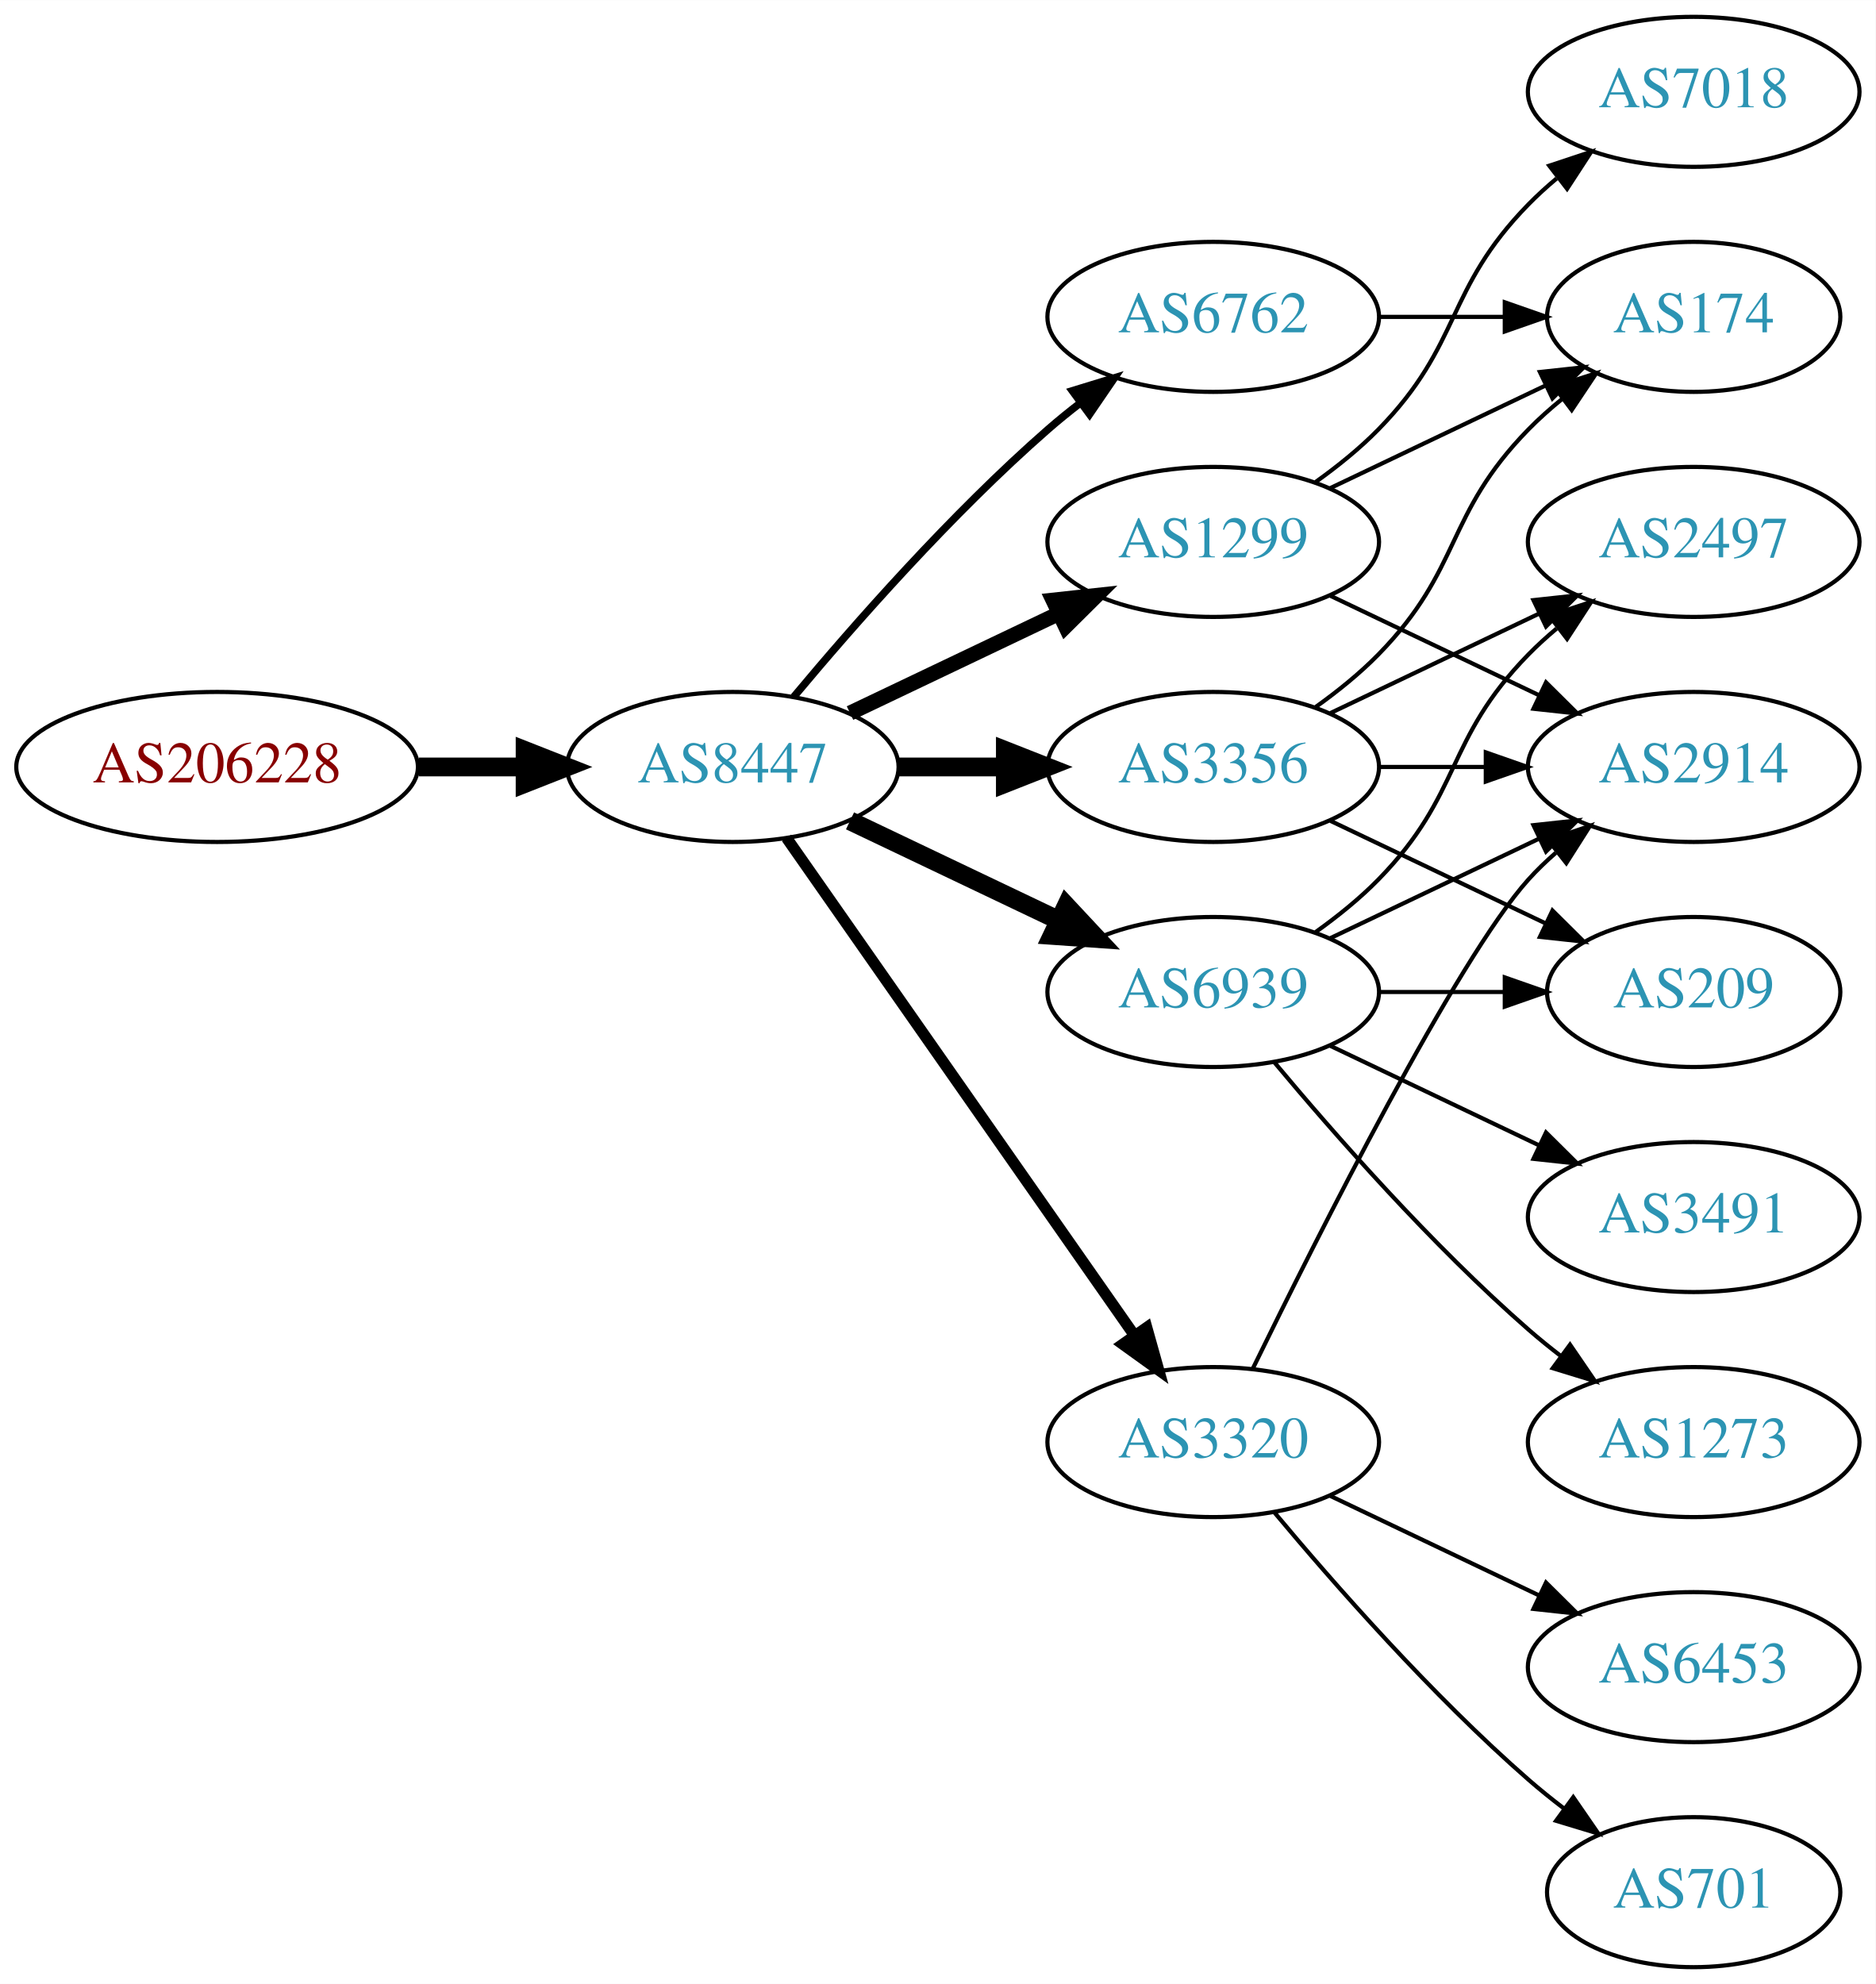
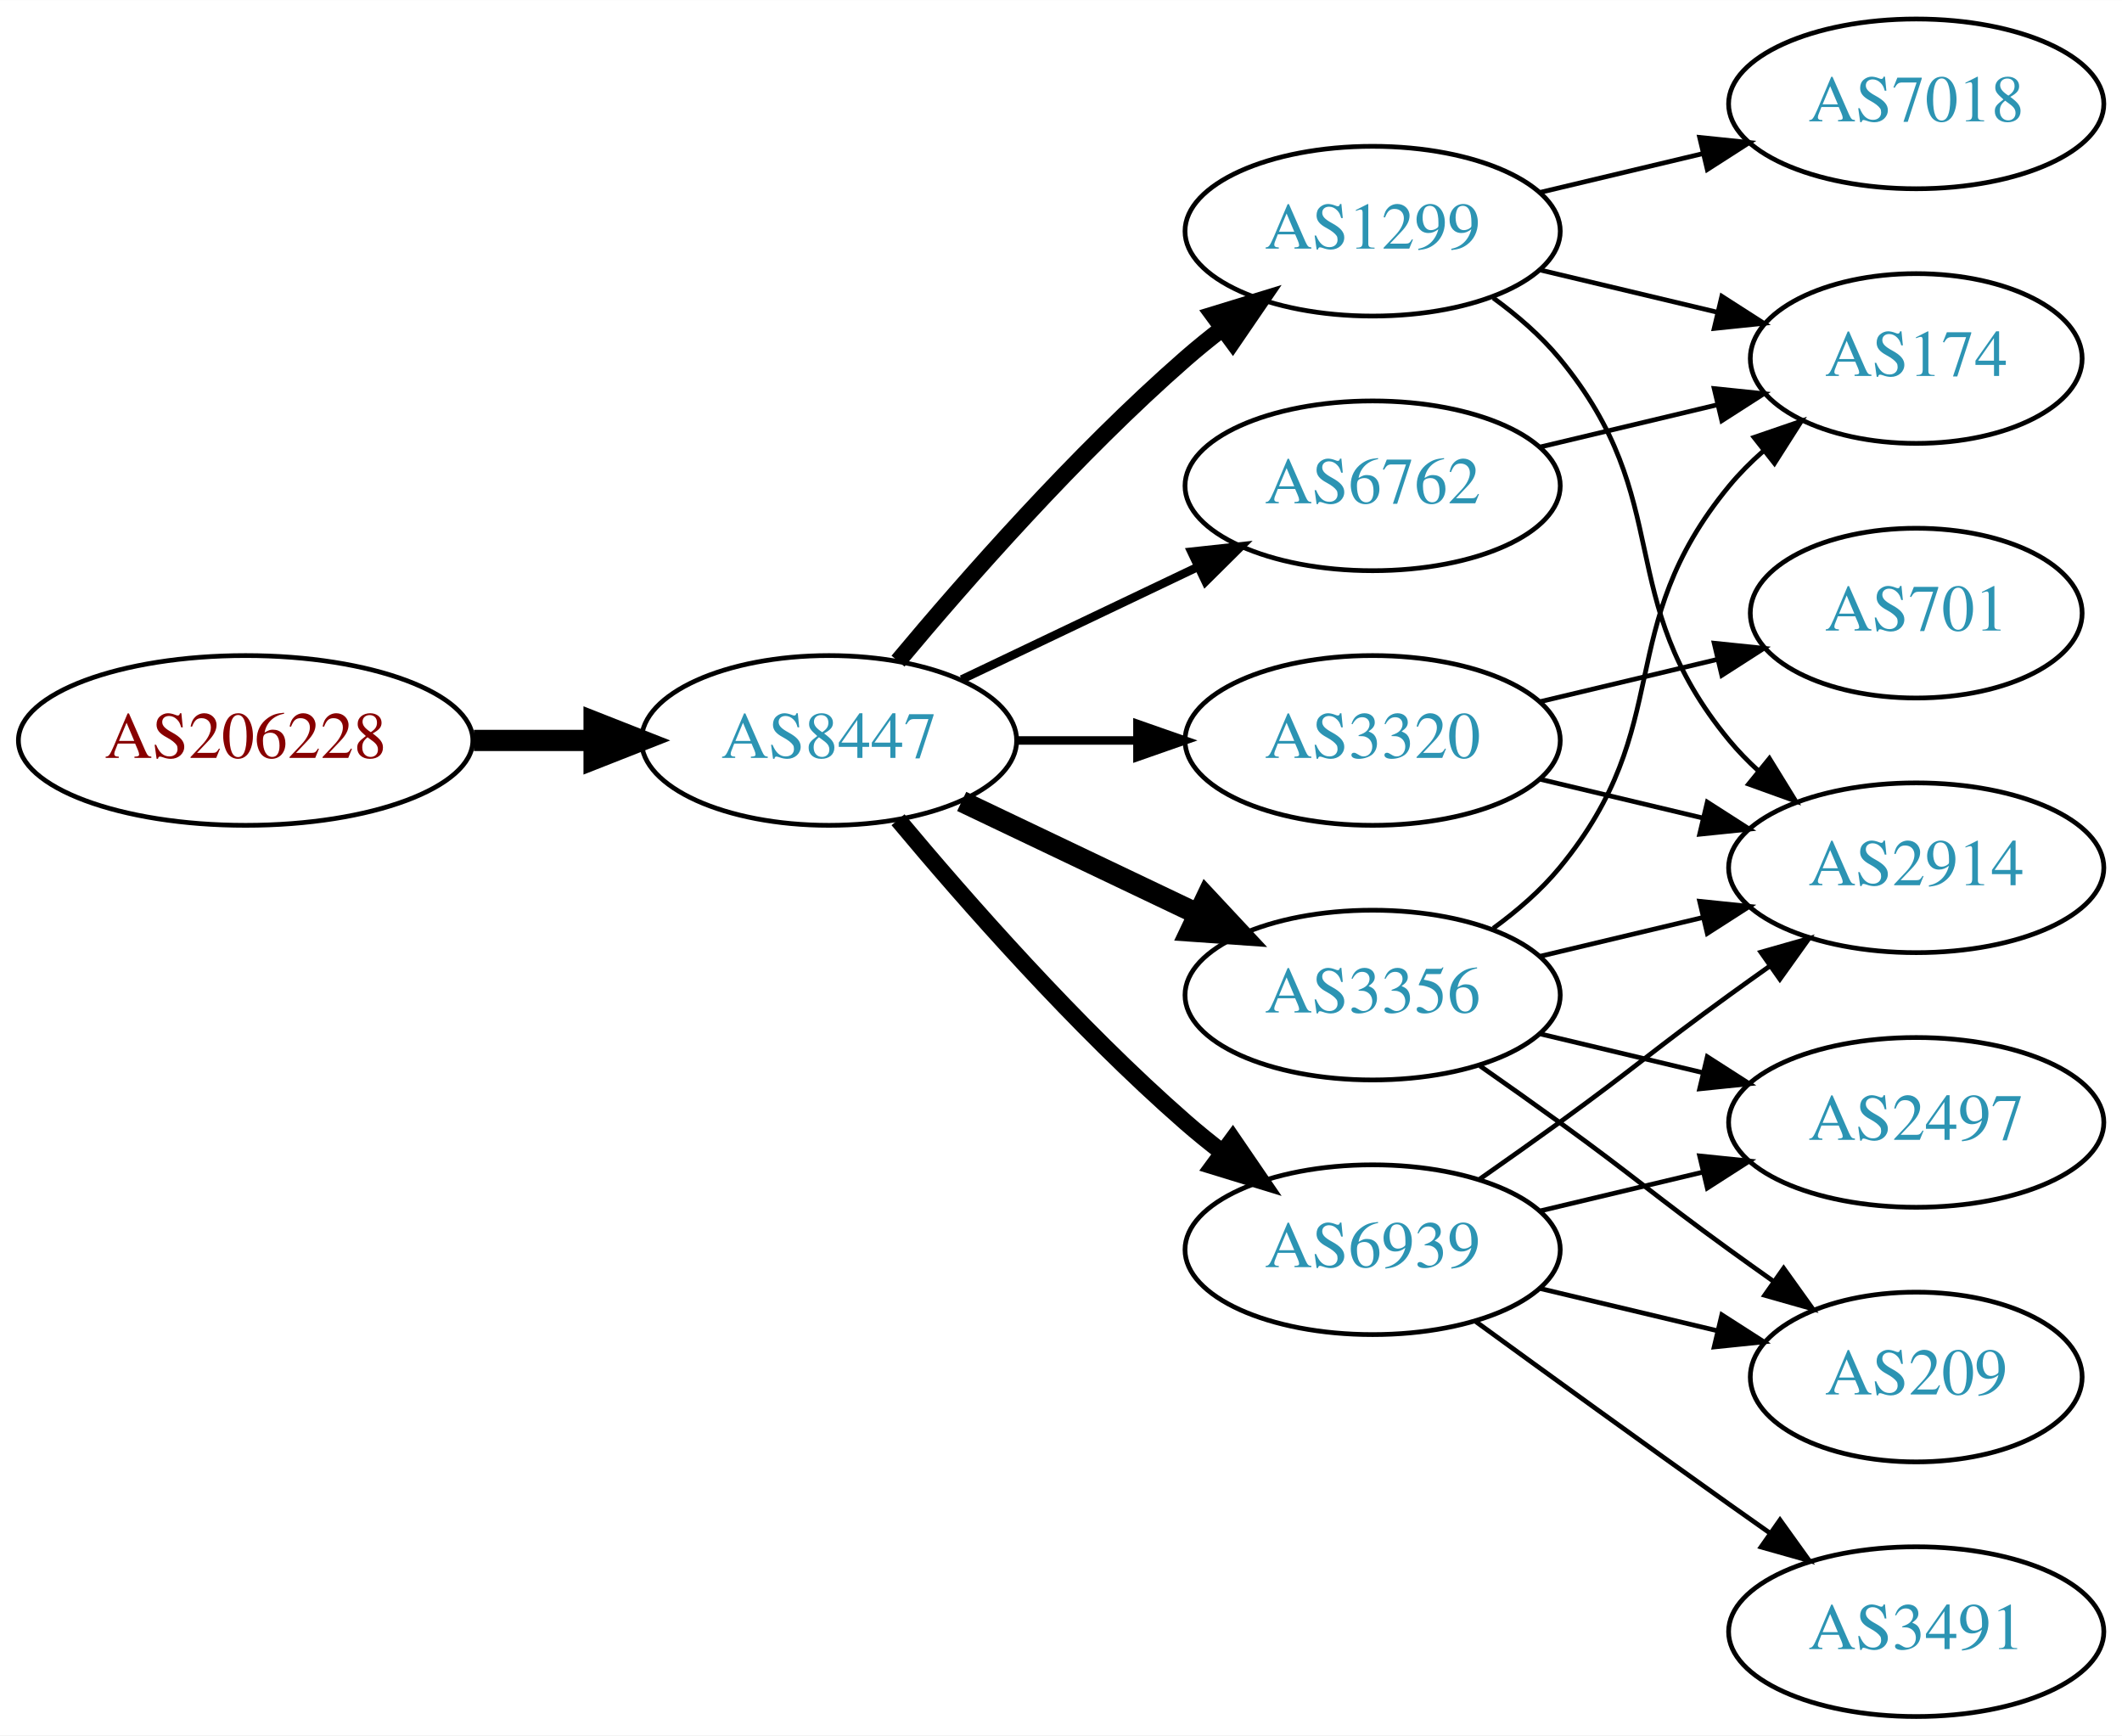
- <svg xmlns="http://www.w3.org/2000/svg" xmlns:xlink="http://www.w3.org/1999/xlink" width="450pt" height="476pt" viewBox="0.00 0.00 450.07 476.00">
-   <g id="graph0" class="graph" transform="scale(1 1) rotate(0) translate(4 472)">
-     <polygon fill="white" stroke="none" points="-4,4 -4,-472 446.07,-472 446.07,4 -4,4" />
+ <svg xmlns="http://www.w3.org/2000/svg" xmlns:xlink="http://www.w3.org/1999/xlink" width="450pt" height="368pt" viewBox="0.00 0.00 450.07 368.00">
+   <g id="graph0" class="graph" transform="scale(1 1) rotate(0) translate(4 364)">
+     <polygon fill="white" stroke="none" points="-4,4 -4,-364 446.07,-364 446.07,4 -4,4" />
    <g id="node1" class="node">
      <g id="a_node1">
        <a xlink:href="/asn/206228" xlink:title="AS206228 ~ Andritz AG [AT]">
-           <ellipse fill="#ffffff" stroke="black" cx="48.096" cy="-288" rx="48.192" ry="18" />
-           <text text-anchor="middle" x="48.096" y="-284.3" font-family="Times,serif" font-size="14.00" fill="#880000">AS206228</text>
+           <ellipse fill="#ffffff" stroke="black" cx="48.096" cy="-207" rx="48.192" ry="18" />
+           <text text-anchor="middle" x="48.096" y="-203.3" font-family="Times,serif" font-size="14.00" fill="#880000">AS206228</text>
        </a>
      </g>
    </g>
    <g id="node2" class="node">
      <g id="a_node2">
        <a xlink:href="/asn/8447" xlink:title="AS8447 ~ A1 Telekom Austria AG [AT]">
-           <ellipse fill="#ffffff" stroke="black" cx="171.838" cy="-288" rx="39.794" ry="18" />
-           <text text-anchor="middle" x="171.838" y="-284.3" font-family="Times,serif" font-size="14.00" fill="#2c94b3">AS8447</text>
+           <ellipse fill="#ffffff" stroke="black" cx="171.838" cy="-207" rx="39.794" ry="18" />
+           <text text-anchor="middle" x="171.838" y="-203.3" font-family="Times,serif" font-size="14.00" fill="#2c94b3">AS8447</text>
        </a>
      </g>
    </g>
    <g id="edge1" class="edge">
-       <path fill="none" stroke="black" stroke-width="4.5" d="M96.513,-288C104.867,-288 113.577,-288 121.969,-288" />
-       <polygon fill="black" stroke="black" stroke-width="4.5" points="122.004,-291.938 132.004,-288 122.004,-284.063 122.004,-291.938" />
+       <path fill="none" stroke="black" stroke-width="4.5" d="M96.513,-207C104.867,-207 113.577,-207 121.969,-207" />
+       <polygon fill="black" stroke="black" stroke-width="4.5" points="122.004,-210.938 132.004,-207 122.004,-203.063 122.004,-210.938" />
    </g>
    <g id="node3" class="node">
      <g id="a_node3">
-         <a xlink:href="/asn/3356" xlink:title="AS3356 ~ Level 3 Parent, LLC [US]">
-           <ellipse fill="#ffffff" stroke="black" cx="287.131" cy="-288" rx="39.794" ry="18" />
-           <text text-anchor="middle" x="287.131" y="-284.3" font-family="Times,serif" font-size="14.00" fill="#2c94b3">AS3356</text>
+         <a xlink:href="/asn/6762" xlink:title="AS6762 ~ TELECOM ITALIA SPARKLE S.p.A. [IT]">
+           <ellipse fill="#ffffff" stroke="black" cx="287.131" cy="-261" rx="39.794" ry="18" />
+           <text text-anchor="middle" x="287.131" y="-257.3" font-family="Times,serif" font-size="14.00" fill="#2c94b3">AS6762</text>
        </a>
      </g>
    </g>
    <g id="edge2" class="edge">
-       <path fill="none" stroke="black" stroke-width="4.5" d="M211.51,-288C219.713,-288 228.477,-288 237.009,-288" />
-       <polygon fill="black" stroke="black" stroke-width="4.5" points="237.248,-291.938 247.248,-288 237.248,-284.063 237.248,-291.938" />
+       <path fill="none" stroke="black" stroke-width="1.8" d="M199.974,-219.934C214.968,-227.081 233.789,-236.052 250.013,-243.785" />
+       <polygon fill="black" stroke="black" stroke-width="1.8" points="248.683,-247.028 259.216,-248.171 251.695,-240.709 248.683,-247.028" />
    </g>
    <g id="node4" class="node">
      <g id="a_node4">
-         <a xlink:href="/asn/1299" xlink:title="AS1299 ~ Telia Carrier [EU]">
-           <ellipse fill="#ffffff" stroke="black" cx="287.131" cy="-342" rx="39.794" ry="18" />
-           <text text-anchor="middle" x="287.131" y="-338.3" font-family="Times,serif" font-size="14.00" fill="#2c94b3">AS1299</text>
+         <a xlink:href="/asn/3320" xlink:title="AS3320 ~ DTAG [DE]">
+           <ellipse fill="#ffffff" stroke="black" cx="287.131" cy="-207" rx="39.794" ry="18" />
+           <text text-anchor="middle" x="287.131" y="-203.3" font-family="Times,serif" font-size="14.00" fill="#2c94b3">AS3320</text>
        </a>
      </g>
    </g>
    <g id="edge3" class="edge">
-       <path fill="none" stroke="black" stroke-width="3.6" d="M199.974,-300.934C214.968,-308.081 233.789,-317.052 250.013,-324.785" />
-       <polygon fill="black" stroke="black" stroke-width="3.6" points="248.683,-328.028 259.216,-329.171 251.695,-321.709 248.683,-328.028" />
+       <path fill="none" stroke="black" stroke-width="1.8" d="M211.51,-207C219.713,-207 228.477,-207 237.009,-207" />
+       <polygon fill="black" stroke="black" stroke-width="1.8" points="237.248,-210.5 247.248,-207 237.248,-203.5 237.248,-210.5" />
    </g>
    <g id="node5" class="node">
      <g id="a_node5">
-         <a xlink:href="/asn/3320" xlink:title="AS3320 ~ DTAG [DE]">
-           <ellipse fill="#ffffff" stroke="black" cx="287.131" cy="-126" rx="39.794" ry="18" />
-           <text text-anchor="middle" x="287.131" y="-122.3" font-family="Times,serif" font-size="14.00" fill="#2c94b3">AS3320</text>
+         <a xlink:href="/asn/6939" xlink:title="AS6939 ~ Hurricane Electric LLC [US]">
+           <ellipse fill="#ffffff" stroke="black" cx="287.131" cy="-99" rx="39.794" ry="18" />
+           <text text-anchor="middle" x="287.131" y="-95.3" font-family="Times,serif" font-size="14.00" fill="#2c94b3">AS6939</text>
        </a>
      </g>
    </g>
    <g id="edge4" class="edge">
-       <path fill="none" stroke="black" stroke-width="2.7" d="M184.748,-270.969C204.67,-242.483 244.859,-185.015 268.209,-151.626" />
-       <polygon fill="black" stroke="black" stroke-width="2.7" points="271.176,-153.491 274.039,-143.29 265.44,-149.479 271.176,-153.491" />
+       <path fill="none" stroke="black" stroke-width="3.6" d="M186.468,-190.183C200.751,-173.071 224.297,-146.255 247.484,-126 249.95,-123.846 252.589,-121.706 255.286,-119.628" />
+       <polygon fill="black" stroke="black" stroke-width="3.6" points="257.459,-122.375 263.44,-113.63 253.311,-116.736 257.459,-122.375" />
    </g>
    <g id="node6" class="node">
      <g id="a_node6">
-         <a xlink:href="/asn/6939" xlink:title="AS6939 ~ Hurricane Electric LLC [US]">
-           <ellipse fill="#ffffff" stroke="black" cx="287.131" cy="-234" rx="39.794" ry="18" />
-           <text text-anchor="middle" x="287.131" y="-230.3" font-family="Times,serif" font-size="14.00" fill="#2c94b3">AS6939</text>
+         <a xlink:href="/asn/3356" xlink:title="AS3356 ~ Level 3 Parent, LLC [US]">
+           <ellipse fill="#ffffff" stroke="black" cx="287.131" cy="-153" rx="39.794" ry="18" />
+           <text text-anchor="middle" x="287.131" y="-149.3" font-family="Times,serif" font-size="14.00" fill="#2c94b3">AS3356</text>
        </a>
      </g>
    </g>
    <g id="edge5" class="edge">
-       <path fill="none" stroke="black" stroke-width="4.5" d="M199.974,-275.066C214.968,-267.919 233.789,-258.948 250.013,-251.215" />
-       <polygon fill="black" stroke="black" stroke-width="4.5" points="251.883,-254.686 259.216,-246.829 248.495,-247.577 251.883,-254.686" />
+       <path fill="none" stroke="black" stroke-width="4.5" d="M199.974,-194.066C214.968,-186.919 233.789,-177.948 250.013,-170.215" />
+       <polygon fill="black" stroke="black" stroke-width="4.5" points="251.883,-173.686 259.216,-165.829 248.495,-166.577 251.883,-173.686" />
    </g>
    <g id="node7" class="node">
      <g id="a_node7">
-         <a xlink:href="/asn/6762" xlink:title="AS6762 ~ TELECOM ITALIA SPARKLE S.p.A. [IT]">
-           <ellipse fill="#ffffff" stroke="black" cx="287.131" cy="-396" rx="39.794" ry="18" />
-           <text text-anchor="middle" x="287.131" y="-392.3" font-family="Times,serif" font-size="14.00" fill="#2c94b3">AS6762</text>
+         <a xlink:href="/asn/1299" xlink:title="AS1299 ~ Telia Carrier [EU]">
+           <ellipse fill="#ffffff" stroke="black" cx="287.131" cy="-315" rx="39.794" ry="18" />
+           <text text-anchor="middle" x="287.131" y="-311.3" font-family="Times,serif" font-size="14.00" fill="#2c94b3">AS1299</text>
        </a>
      </g>
    </g>
    <g id="edge6" class="edge">
-       <path fill="none" stroke="black" stroke-width="1.8" d="M186.468,-304.817C200.751,-321.929 224.297,-348.745 247.484,-369 249.95,-371.154 252.589,-373.294 255.286,-375.372" />
-       <polygon fill="black" stroke="black" stroke-width="1.8" points="253.311,-378.264 263.44,-381.37 257.459,-372.625 253.311,-378.264" />
+       <path fill="none" stroke="black" stroke-width="3.6" d="M186.468,-223.817C200.751,-240.929 224.297,-267.745 247.484,-288 249.95,-290.154 252.589,-292.294 255.286,-294.372" />
+       <polygon fill="black" stroke="black" stroke-width="3.6" points="253.311,-297.264 263.44,-300.37 257.459,-291.625 253.311,-297.264" />
    </g>
-     <g id="node8" class="node">
-       <g id="a_node8">
+     <g id="node13" class="node">
+       <g id="a_node13">
        <a xlink:href="/asn/174" xlink:title="AS174 ~ Cogent Communications [US]">
-           <ellipse fill="#ffffff" stroke="black" cx="402.424" cy="-396" rx="35.194" ry="18" />
-           <text text-anchor="middle" x="402.424" y="-392.3" font-family="Times,serif" font-size="14.00" fill="#2c94b3">AS174</text>
-         </a>
-       </g>
-     </g>
-     <g id="edge21" class="edge">
-       <path fill="none" stroke="black" d="M311.725,-302.389C316.981,-306.148 322.313,-310.437 326.777,-315 346.95,-335.617 342.605,-348.383 362.777,-369 365.257,-371.534 368.003,-373.983 370.856,-376.304" />
-       <polygon fill="black" stroke="black" points="368.947,-379.248 379.041,-382.468 373.158,-373.657 368.947,-379.248" />
-     </g>
-     <g id="node9" class="node">
-       <g id="a_node9">
-         <a xlink:href="/asn/2914" xlink:title="AS2914 ~ NTT America, Inc. [US]">
-           <ellipse fill="#ffffff" stroke="black" cx="402.424" cy="-288" rx="39.794" ry="18" />
-           <text text-anchor="middle" x="402.424" y="-284.3" font-family="Times,serif" font-size="14.00" fill="#2c94b3">AS2914</text>
-         </a>
-       </g>
-     </g>
-     <g id="edge18" class="edge">
-       <path fill="none" stroke="black" d="M326.803,-288C335.006,-288 343.77,-288 352.302,-288" />
-       <polygon fill="black" stroke="black" points="352.541,-291.5 362.541,-288 352.541,-284.5 352.541,-291.5" />
-     </g>
-     <g id="node15" class="node">
-       <g id="a_node15">
-         <a xlink:href="/asn/2497" xlink:title="AS2497 ~ Internet Initiative Japan Inc. [JP]">
-           <ellipse fill="#ffffff" stroke="black" cx="402.424" cy="-342" rx="39.794" ry="18" />
-           <text text-anchor="middle" x="402.424" y="-338.3" font-family="Times,serif" font-size="14.00" fill="#2c94b3">AS2497</text>
+           <ellipse fill="#ffffff" stroke="black" cx="402.424" cy="-288" rx="35.194" ry="18" />
+           <text text-anchor="middle" x="402.424" y="-284.3" font-family="Times,serif" font-size="14.00" fill="#2c94b3">AS174</text>
        </a>
      </g>
    </g>
    <g id="edge20" class="edge">
-       <path fill="none" stroke="black" d="M315.267,-300.934C330.261,-308.081 349.082,-317.052 365.306,-324.785" />
-       <polygon fill="black" stroke="black" points="363.976,-328.028 374.509,-329.171 366.988,-321.709 363.976,-328.028" />
+       <path fill="none" stroke="black" d="M322.738,-269.248C334.533,-272.058 347.837,-275.229 360.105,-278.153" />
+       <polygon fill="black" stroke="black" points="359.571,-281.624 370.11,-280.537 361.194,-274.814 359.571,-281.624" />
    </g>
-     <g id="node16" class="node">
-       <g id="a_node16">
-         <a xlink:href="/asn/209" xlink:title="AS209 ~ CenturyLink Communications, LLC [US]">
-           <ellipse fill="#ffffff" stroke="black" cx="402.424" cy="-234" rx="35.194" ry="18" />
-           <text text-anchor="middle" x="402.424" y="-230.3" font-family="Times,serif" font-size="14.00" fill="#2c94b3">AS209</text>
+     <g id="node8" class="node">
+       <g id="a_node8">
+         <a xlink:href="/asn/2914" xlink:title="AS2914 ~ NTT America, Inc. [US]">
+           <ellipse fill="#ffffff" stroke="black" cx="402.424" cy="-180" rx="39.794" ry="18" />
+           <text text-anchor="middle" x="402.424" y="-176.3" font-family="Times,serif" font-size="14.00" fill="#2c94b3">AS2914</text>
        </a>
      </g>
    </g>
-     <g id="edge19" class="edge">
-       <path fill="none" stroke="black" d="M315.267,-275.066C330.699,-267.71 350.185,-258.423 366.72,-250.541" />
-       <polygon fill="black" stroke="black" points="368.54,-253.551 376.062,-246.089 365.529,-247.232 368.54,-253.551" />
+     <g id="edge7" class="edge">
+       <path fill="none" stroke="black" d="M322.738,-198.752C333.609,-196.162 345.764,-193.265 357.206,-190.538" />
+       <polygon fill="black" stroke="black" points="358.112,-193.92 367.029,-188.197 356.49,-187.111 358.112,-193.92" />
    </g>
-     <g id="edge7" class="edge">
-       <path fill="none" stroke="black" d="M315.267,-354.934C330.699,-362.29 350.185,-371.577 366.72,-379.459" />
-       <polygon fill="black" stroke="black" points="365.529,-382.768 376.062,-383.911 368.54,-376.449 365.529,-382.768" />
+     <g id="node9" class="node">
+       <g id="a_node9">
+         <a xlink:href="/asn/701" xlink:title="AS701 ~ UUNET [US]">
+           <ellipse fill="#ffffff" stroke="black" cx="402.424" cy="-234" rx="35.194" ry="18" />
+           <text text-anchor="middle" x="402.424" y="-230.3" font-family="Times,serif" font-size="14.00" fill="#2c94b3">AS701</text>
+         </a>
+       </g>
    </g>
    <g id="edge8" class="edge">
-       <path fill="none" stroke="black" d="M315.267,-329.066C330.261,-321.919 349.082,-312.948 365.306,-305.215" />
-       <polygon fill="black" stroke="black" points="366.988,-308.291 374.509,-300.829 363.976,-301.972 366.988,-308.291" />
+       <path fill="none" stroke="black" d="M322.738,-215.248C334.533,-218.058 347.837,-221.229 360.105,-224.153" />
+       <polygon fill="black" stroke="black" points="359.571,-227.624 370.11,-226.537 361.194,-220.814 359.571,-227.624" />
+     </g>
+     <g id="edge9" class="edge">
+       <path fill="none" stroke="black" d="M309.888,-114.009C315.422,-117.879 321.341,-122.064 326.777,-126 342.977,-137.729 346.578,-141.271 362.777,-153 365.58,-155.029 368.512,-157.125 371.453,-159.21" />
+       <polygon fill="black" stroke="black" points="369.475,-162.097 379.667,-164.991 373.504,-156.373 369.475,-162.097" />
    </g>
    <g id="node10" class="node">
      <g id="a_node10">
-         <a xlink:href="/asn/7018" xlink:title="AS7018 ~ AT&amp;T Services, Inc. [US]">
-           <ellipse fill="#ffffff" stroke="black" cx="402.424" cy="-450" rx="39.794" ry="18" />
-           <text text-anchor="middle" x="402.424" y="-446.3" font-family="Times,serif" font-size="14.00" fill="#2c94b3">AS7018</text>
-         </a>
-       </g>
-     </g>
-     <g id="edge9" class="edge">
-       <path fill="none" stroke="black" d="M311.725,-356.389C316.981,-360.148 322.313,-364.437 326.777,-369 346.95,-389.617 342.605,-402.383 362.777,-423 364.87,-425.139 367.154,-427.218 369.53,-429.21" />
-       <polygon fill="black" stroke="black" points="367.774,-432.275 377.83,-435.611 372.049,-426.732 367.774,-432.275" />
-     </g>
-     <g id="edge12" class="edge">
-       <path fill="none" stroke="black" d="M296.569,-143.511C312.187,-175.509 345.574,-241.893 362.777,-261 364.78,-263.224 366.999,-265.363 369.331,-267.397" />
-       <polygon fill="black" stroke="black" points="367.529,-270.433 377.55,-273.873 371.862,-264.935 367.529,-270.433" />
-     </g>
-     <g id="node11" class="node">
-       <g id="a_node11">
-         <a xlink:href="/asn/6453" xlink:title="AS6453 ~ TATA COMMUNICATIONS (AMERICA) INC [US]">
-           <ellipse fill="#ffffff" stroke="black" cx="402.424" cy="-72" rx="39.794" ry="18" />
-           <text text-anchor="middle" x="402.424" y="-68.3" font-family="Times,serif" font-size="14.00" fill="#2c94b3">AS6453</text>
+         <a xlink:href="/asn/2497" xlink:title="AS2497 ~ Internet Initiative Japan Inc. [JP]">
+           <ellipse fill="#ffffff" stroke="black" cx="402.424" cy="-126" rx="39.794" ry="18" />
+           <text text-anchor="middle" x="402.424" y="-122.3" font-family="Times,serif" font-size="14.00" fill="#2c94b3">AS2497</text>
        </a>
      </g>
    </g>
    <g id="edge10" class="edge">
-       <path fill="none" stroke="black" d="M315.267,-113.066C330.261,-105.919 349.082,-96.948 365.306,-89.215" />
-       <polygon fill="black" stroke="black" points="366.988,-92.291 374.509,-84.829 363.976,-85.972 366.988,-92.291" />
+       <path fill="none" stroke="black" d="M322.738,-107.248C333.609,-109.838 345.764,-112.735 357.206,-115.462" />
+       <polygon fill="black" stroke="black" points="356.49,-118.889 367.029,-117.803 358.112,-112.08 356.49,-118.889" />
    </g>
-     <g id="node12" class="node">
-       <g id="a_node12">
-         <a xlink:href="/asn/701" xlink:title="AS701 ~ UUNET [US]">
-           <ellipse fill="#ffffff" stroke="black" cx="402.424" cy="-18" rx="35.194" ry="18" />
-           <text text-anchor="middle" x="402.424" y="-14.3" font-family="Times,serif" font-size="14.00" fill="#2c94b3">AS701</text>
+     <g id="node11" class="node">
+       <g id="a_node11">
+         <a xlink:href="/asn/3491" xlink:title="AS3491 ~ PCCW Global, Inc. [US]">
+           <ellipse fill="#ffffff" stroke="black" cx="402.424" cy="-18" rx="39.794" ry="18" />
+           <text text-anchor="middle" x="402.424" y="-14.3" font-family="Times,serif" font-size="14.00" fill="#2c94b3">AS3491</text>
        </a>
      </g>
    </g>
    <g id="edge11" class="edge">
-       <path fill="none" stroke="black" d="M301.761,-109.183C316.044,-92.071 339.59,-65.255 362.777,-45 365.447,-42.668 368.32,-40.352 371.25,-38.114" />
-       <polygon fill="black" stroke="black" points="373.528,-40.784 379.542,-32.061 369.401,-35.13 373.528,-40.784" />
+       <path fill="none" stroke="black" d="M308.979,-83.778C323.913,-72.909 344.527,-57.975 362.777,-45 365.598,-42.995 368.541,-40.915 371.489,-38.841" />
+       <polygon fill="black" stroke="black" points="373.535,-41.681 379.714,-33.074 369.516,-35.95 373.535,-41.681" />
    </g>
-     <g id="edge14" class="edge">
-       <path fill="none" stroke="black" d="M315.267,-246.934C330.261,-254.081 349.082,-263.052 365.306,-270.785" />
-       <polygon fill="black" stroke="black" points="363.976,-274.028 374.509,-275.171 366.988,-267.709 363.976,-274.028" />
-     </g>
-     <g id="node13" class="node">
-       <g id="a_node13">
-         <a xlink:href="/asn/1273" xlink:title="AS1273 ~ Vodafone Group PLC [EU]">
-           <ellipse fill="#ffffff" stroke="black" cx="402.424" cy="-126" rx="39.794" ry="18" />
-           <text text-anchor="middle" x="402.424" y="-122.3" font-family="Times,serif" font-size="14.00" fill="#2c94b3">AS1273</text>
+     <g id="node12" class="node">
+       <g id="a_node12">
+         <a xlink:href="/asn/209" xlink:title="AS209 ~ CenturyLink Communications, LLC [US]">
+           <ellipse fill="#ffffff" stroke="black" cx="402.424" cy="-72" rx="35.194" ry="18" />
+           <text text-anchor="middle" x="402.424" y="-68.3" font-family="Times,serif" font-size="14.00" fill="#2c94b3">AS209</text>
        </a>
      </g>
    </g>
+     <g id="edge12" class="edge">
+       <path fill="none" stroke="black" d="M322.738,-90.752C334.533,-87.942 347.837,-84.771 360.105,-81.847" />
+       <polygon fill="black" stroke="black" points="361.194,-85.186 370.11,-79.463 359.571,-78.376 361.194,-85.186" />
+     </g>
+     <g id="edge15" class="edge">
+       <path fill="none" stroke="black" d="M322.738,-161.248C333.609,-163.838 345.764,-166.735 357.206,-169.462" />
+       <polygon fill="black" stroke="black" points="356.49,-172.889 367.029,-171.803 358.112,-166.08 356.49,-172.889" />
+     </g>
    <g id="edge13" class="edge">
-       <path fill="none" stroke="black" d="M301.761,-217.183C316.044,-200.071 339.59,-173.255 362.777,-153 365.243,-150.846 367.882,-148.706 370.579,-146.628" />
-       <polygon fill="black" stroke="black" points="372.752,-149.375 378.733,-140.63 368.604,-143.736 372.752,-149.375" />
+       <path fill="none" stroke="black" d="M322.738,-144.752C333.609,-142.162 345.764,-139.265 357.206,-136.538" />
+       <polygon fill="black" stroke="black" points="358.112,-139.92 367.029,-134.197 356.49,-133.111 358.112,-139.92" />
+     </g>
+     <g id="edge14" class="edge">
+       <path fill="none" stroke="black" d="M309.888,-137.991C315.422,-134.121 321.341,-129.936 326.777,-126 342.977,-114.271 346.578,-110.729 362.777,-99 365.806,-96.807 368.985,-94.537 372.163,-92.287" />
+       <polygon fill="black" stroke="black" points="374.306,-95.059 380.474,-86.445 370.28,-89.333 374.306,-95.059" />
+     </g>
+     <g id="edge16" class="edge">
+       <path fill="none" stroke="black" d="M312.712,-167.156C317.806,-170.872 322.82,-175.201 326.777,-180 351.842,-210.394 337.713,-230.606 362.777,-261 364.912,-263.589 367.355,-266.041 369.951,-268.334" />
+       <polygon fill="black" stroke="black" points="368.029,-271.275 378.051,-274.712 372.36,-265.775 368.029,-271.275" />
+     </g>
+     <g id="edge19" class="edge">
+       <path fill="none" stroke="black" d="M312.712,-300.844C317.806,-297.128 322.82,-292.799 326.777,-288 351.842,-257.606 337.713,-237.394 362.777,-207 364.633,-204.75 366.72,-202.604 368.939,-200.576" />
+       <polygon fill="black" stroke="black" points="371.287,-203.177 376.843,-194.156 366.874,-197.744 371.287,-203.177" />
+     </g>
+     <g id="edge18" class="edge">
+       <path fill="none" stroke="black" d="M322.738,-306.752C334.533,-303.942 347.837,-300.771 360.105,-297.847" />
+       <polygon fill="black" stroke="black" points="361.194,-301.186 370.11,-295.463 359.571,-294.376 361.194,-301.186" />
    </g>
    <g id="node14" class="node">
      <g id="a_node14">
-         <a xlink:href="/asn/3491" xlink:title="AS3491 ~ PCCW Global, Inc. [US]">
-           <ellipse fill="#ffffff" stroke="black" cx="402.424" cy="-180" rx="39.794" ry="18" />
-           <text text-anchor="middle" x="402.424" y="-176.3" font-family="Times,serif" font-size="14.00" fill="#2c94b3">AS3491</text>
+         <a xlink:href="/asn/7018" xlink:title="AS7018 ~ AT&amp;T Services, Inc. [US]">
+           <ellipse fill="#ffffff" stroke="black" cx="402.424" cy="-342" rx="39.794" ry="18" />
+           <text text-anchor="middle" x="402.424" y="-338.3" font-family="Times,serif" font-size="14.00" fill="#2c94b3">AS7018</text>
        </a>
      </g>
    </g>
-     <g id="edge15" class="edge">
-       <path fill="none" stroke="black" d="M315.267,-221.066C330.261,-213.919 349.082,-204.948 365.306,-197.215" />
-       <polygon fill="black" stroke="black" points="366.988,-200.291 374.509,-192.829 363.976,-193.972 366.988,-200.291" />
-     </g>
-     <g id="edge16" class="edge">
-       <path fill="none" stroke="black" d="M311.725,-248.389C316.981,-252.148 322.313,-256.437 326.777,-261 346.95,-281.617 342.605,-294.383 362.777,-315 364.87,-317.139 367.154,-319.218 369.53,-321.21" />
-       <polygon fill="black" stroke="black" points="367.774,-324.275 377.83,-327.611 372.049,-318.732 367.774,-324.275" />
-     </g>
    <g id="edge17" class="edge">
-       <path fill="none" stroke="black" d="M326.803,-234C336.508,-234 346.999,-234 356.962,-234" />
-       <polygon fill="black" stroke="black" points="357.098,-237.5 367.098,-234 357.098,-230.5 357.098,-237.5" />
-     </g>
-     <g id="edge22" class="edge">
-       <path fill="none" stroke="black" d="M326.803,-396C336.508,-396 346.999,-396 356.962,-396" />
-       <polygon fill="black" stroke="black" points="357.098,-399.5 367.098,-396 357.098,-392.5 357.098,-399.5" />
+       <path fill="none" stroke="black" d="M322.738,-323.248C333.609,-325.838 345.764,-328.735 357.206,-331.462" />
+       <polygon fill="black" stroke="black" points="356.49,-334.889 367.029,-333.803 358.112,-328.08 356.49,-334.889" />
    </g>
  </g>
</svg>
